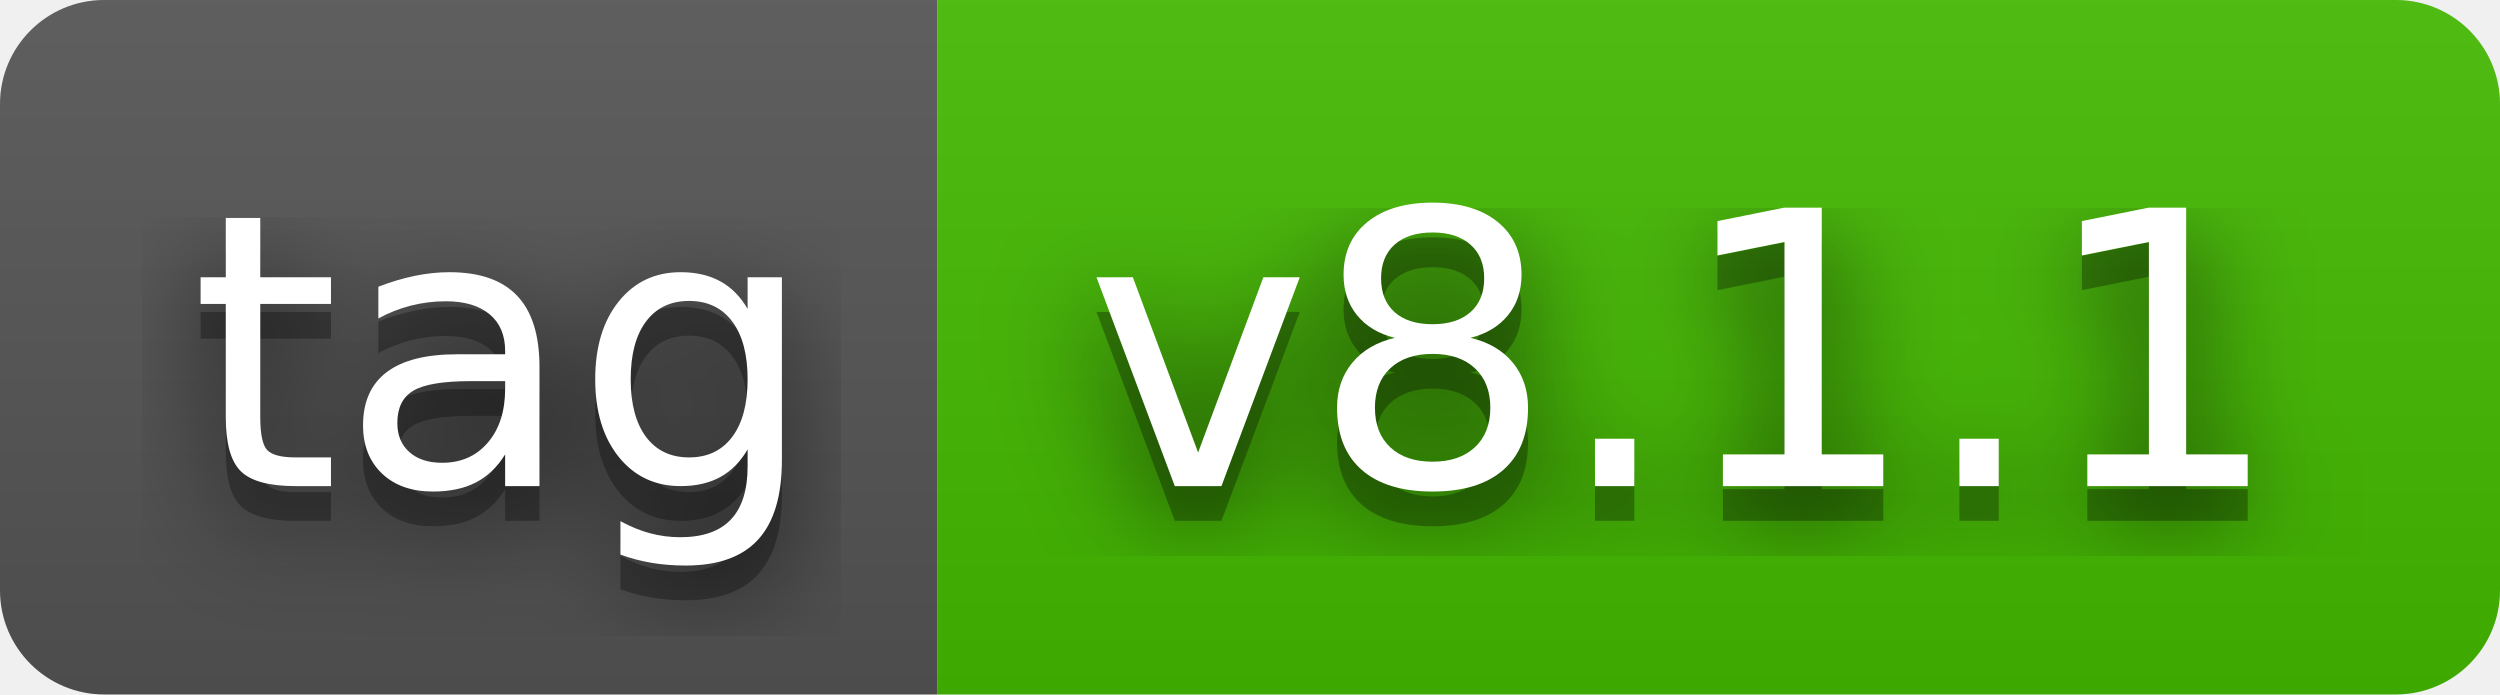
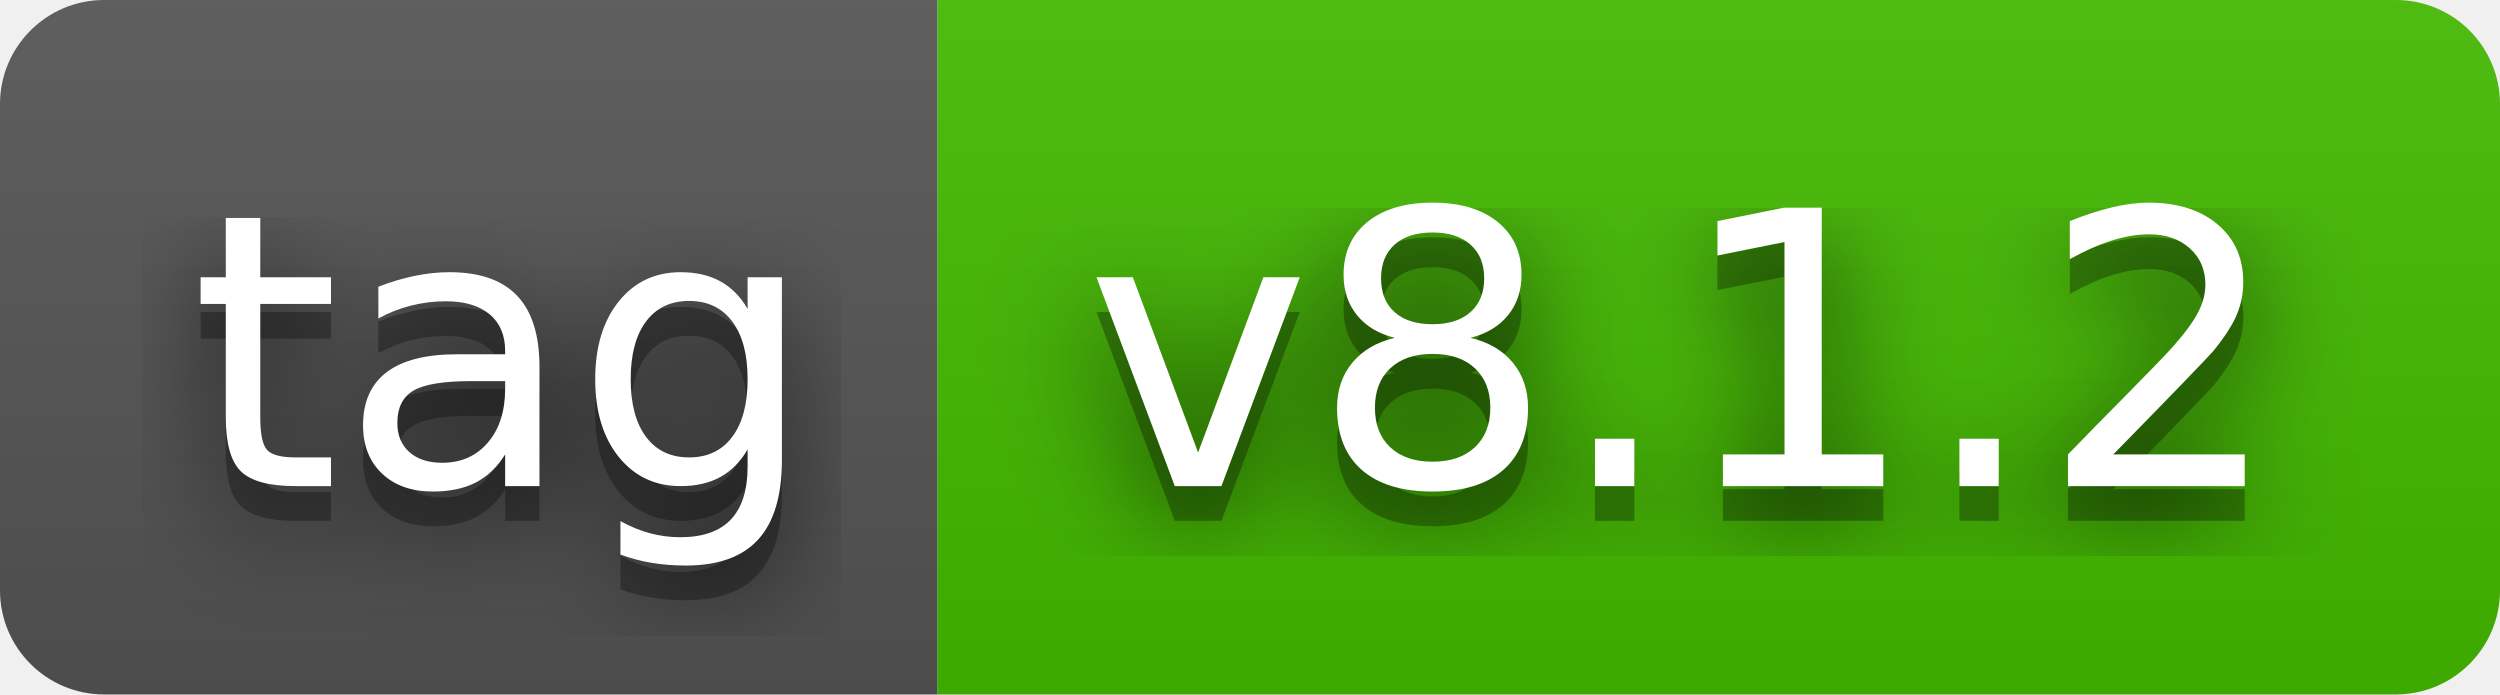
- <svg xmlns="http://www.w3.org/2000/svg" width="72" height="20" role="img" aria-label="tag: v8.1.1">
+ <svg xmlns="http://www.w3.org/2000/svg" width="72" height="20" role="img" aria-label="tag: v8.1.2">
  <filter id="blur">
    <feGaussianBlur in="SourceGraphic" stdDeviation="16" />
  </filter>
  <linearGradient id="s" x2="0" y2="100%">
    <stop offset="0" stop-color="#bbb" stop-opacity=".1" />
    <stop offset="1" stop-opacity=".1" />
  </linearGradient>
  <clipPath id="r">
    <rect width="72" height="20" rx="3" fill="#fff" />
  </clipPath>
  <g clip-path="url(#r)">
    <rect width="27" height="20" fill="#555" />
    <rect x="27" width="45" height="20" fill="#4b0" />
    <rect width="72" height="20" fill="url(#s)" />
  </g>
  <g fill="#fff" text-anchor="middle" font-family="Verdana,Geneva,DejaVu Sans,sans-serif" text-rendering="geometricPrecision" font-size="110">
    <text aria-hidden="true" x="145" y="150" fill="#010101" fill-opacity=".80" filter="url(#blur)" transform="scale(.1)" textLength="170">tag</text>
    <text aria-hidden="true" x="145" y="150" fill="#010101" fill-opacity=".3" transform="scale(.1)" textLength="170">tag</text>
    <text x="145" y="140" transform="scale(.1)" fill="#fff" textLength="170">tag</text>
-     <text aria-hidden="true" x="485" y="150" fill="#010101" fill-opacity=".80" filter="url(#blur)" transform="scale(.1)" textLength="350">v8.1.1</text>
-     <text aria-hidden="true" x="485" y="150" fill="#010101" fill-opacity=".3" transform="scale(.1)" textLength="350">v8.1.1</text>
-     <text x="485" y="140" transform="scale(.1)" fill="#fff" textLength="350">v8.1.1</text>
+     <text aria-hidden="true" x="485" y="150" fill="#010101" fill-opacity=".80" filter="url(#blur)" transform="scale(.1)" textLength="350">v8.1.2</text>
+     <text aria-hidden="true" x="485" y="150" fill="#010101" fill-opacity=".3" transform="scale(.1)" textLength="350">v8.1.2</text>
+     <text x="485" y="140" transform="scale(.1)" fill="#fff" textLength="350">v8.1.2</text>
  </g>
</svg>
